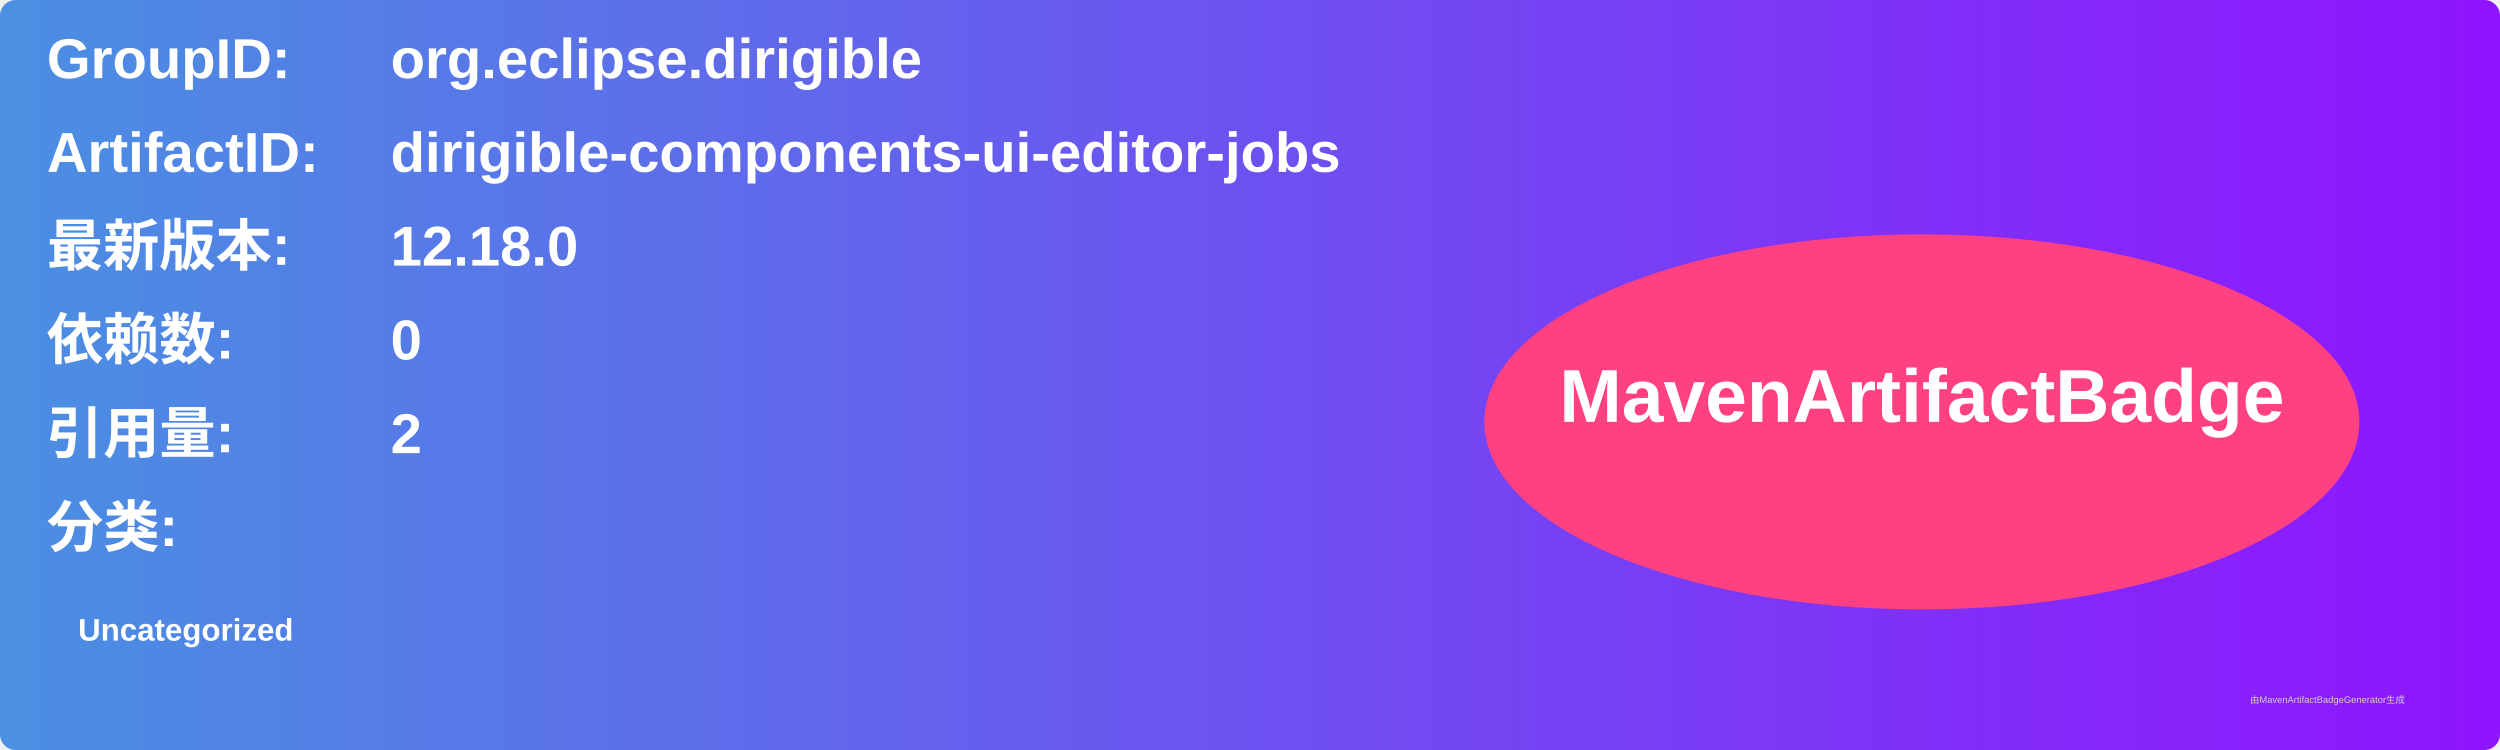
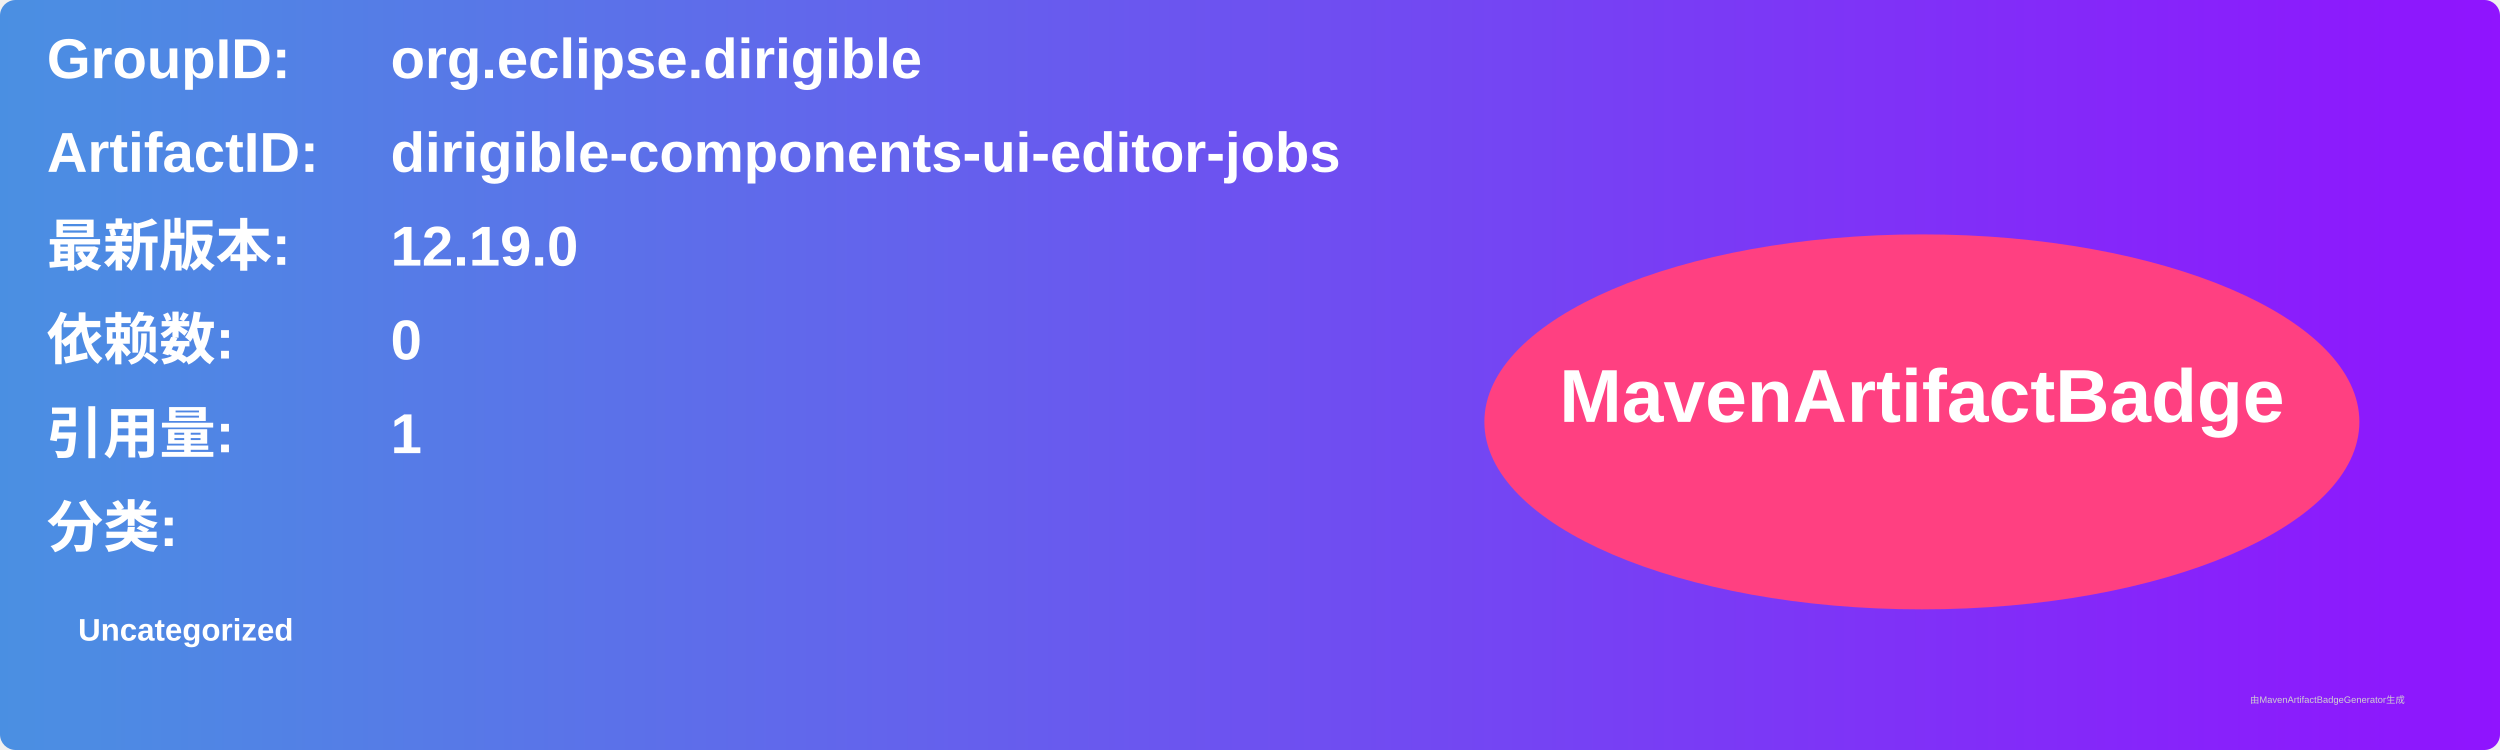
<svg xmlns="http://www.w3.org/2000/svg" width="800" height="240" viewBox="0 0 800 240">
  <linearGradient id="grad" x1="0%" y1="0%" x2="100%" y2="0%">
    <stop offset="0%" stop-color="#4a90e2" />
    <stop offset="100%" stop-color="#9013fe" />
  </linearGradient>
  <rect width="100%" height="100%" rx="5" ry="5" fill="url(#grad)" />
  <g transform="translate(15, 15)">
    <text x="0" y="10" font-family="Arial" font-size="18" fill="white" font-weight="bold" width="260">GroupID:</text>
    <text x="110" y="10" font-family="Arial" font-size="18" fill="white" font-weight="bold" width="460">org.eclipse.dirigible</text>
    <text x="0" y="40" font-family="Arial" font-size="18" fill="white" font-weight="bold" width="260">ArtifactID:</text>
    <text x="110" y="40" font-family="Arial" font-size="18" fill="white" font-weight="bold" width="460">dirigible-components-ui-editor-jobs</text>
    <text x="0" y="70" font-family="Arial" font-size="18" fill="white" font-weight="bold">最新版本:</text>
    <text x="110" y="70" font-family="Arial" font-size="18" fill="white" font-weight="bold">
-       <tspan font-weight="bold">12.18.0</tspan>
+       <tspan font-weight="bold">12.19.0</tspan>
    </text>
    <text x="0" y="100" font-family="Arial" font-size="18" fill="white" font-weight="bold">依赖数: </text>
    <text x="110" y="100" font-family="Arial" font-size="18" fill="white">
      <tspan font-weight="bold">0</tspan>
    </text>
    <text x="0" y="130" font-family="Arial" font-size="18" fill="white" font-weight="bold">引用量: </text>
    <text x="110" y="130" font-family="Arial" font-size="18" fill="white">
-       <tspan font-weight="bold">2</tspan>
+       <tspan font-weight="bold">1</tspan>
    </text>
    <text x="0" y="160" font-family="Arial" font-size="18" fill="white" font-weight="bold">分类:</text>
    <text x="10" y="190" font-family="Arial" font-size="10" fill="white">
      <tspan font-weight="bold">Uncategorized</tspan>
    </text>
    <ellipse cx="600" cy="120" rx="140" ry="60" fill="#ff4081" />
    <text x="600" y="120" text-anchor="middle" font-family="Arial" font-size="24" fill="white" font-weight="bold">MavenArtifactBadge</text>
  </g>
  <text x="720" y="225" font-family="Arial" font-size="3" fill="#d0d0d0">由MavenArtifactBadgeGenerator生成</text>
</svg>
